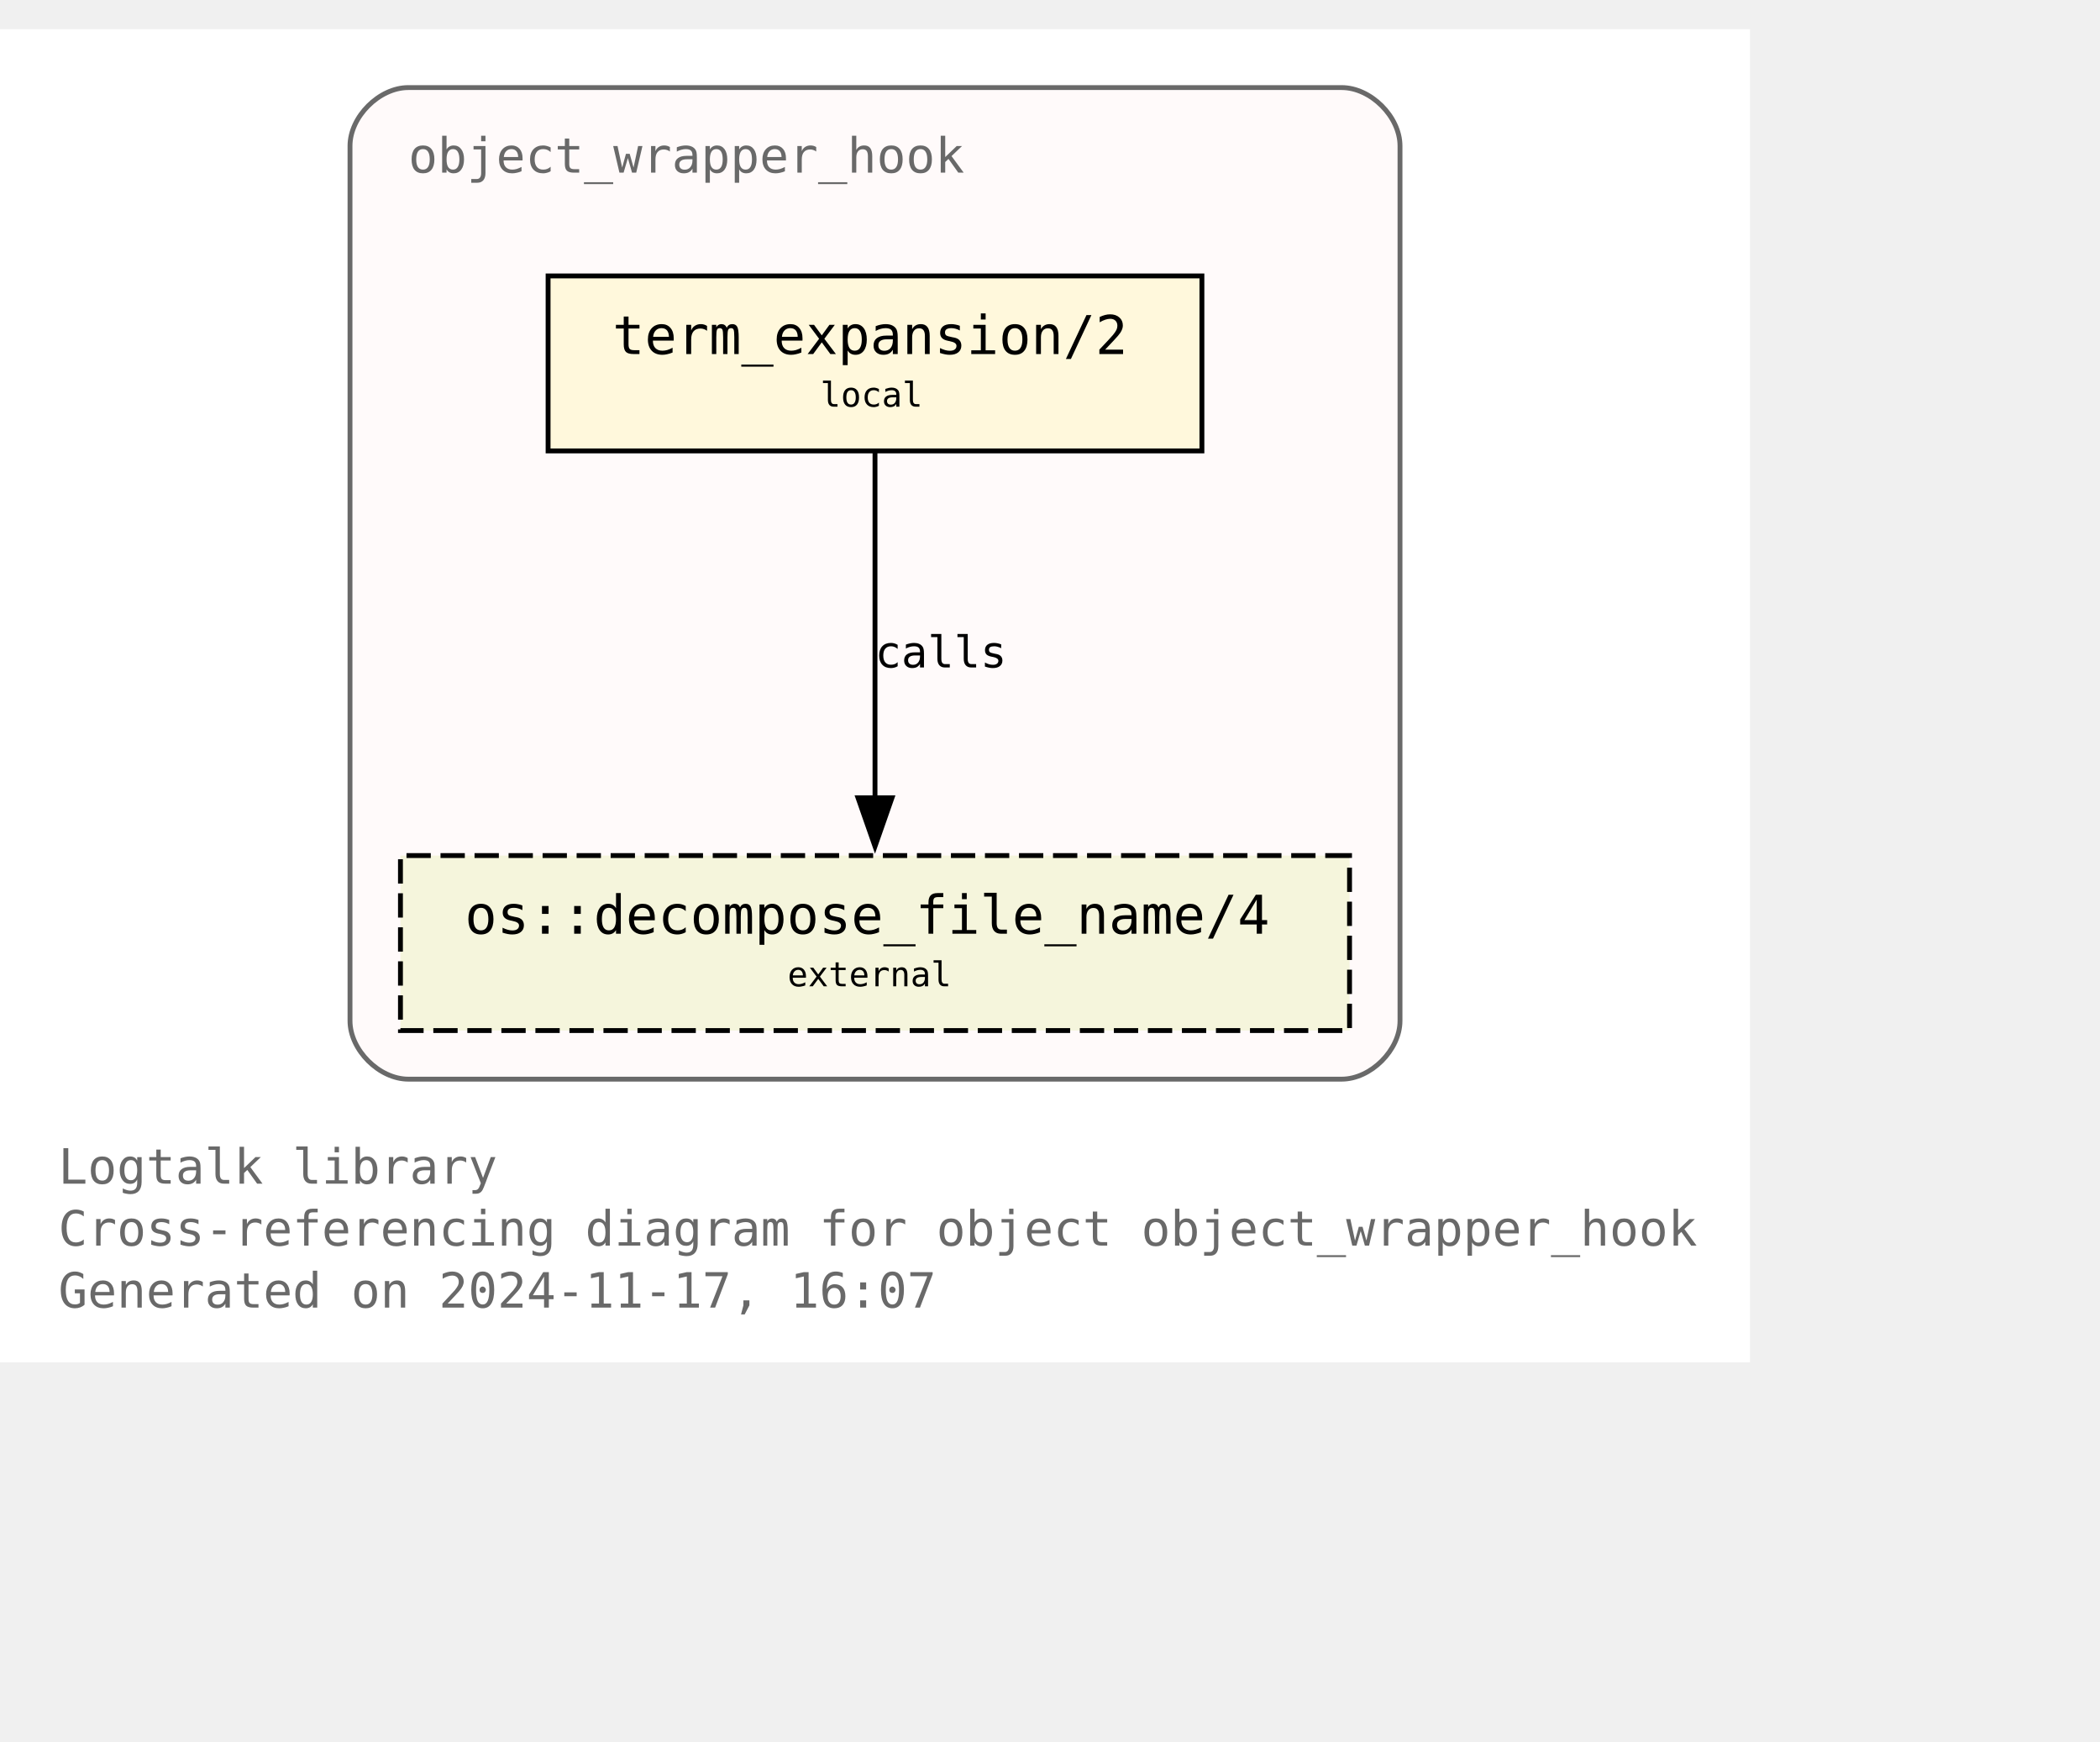
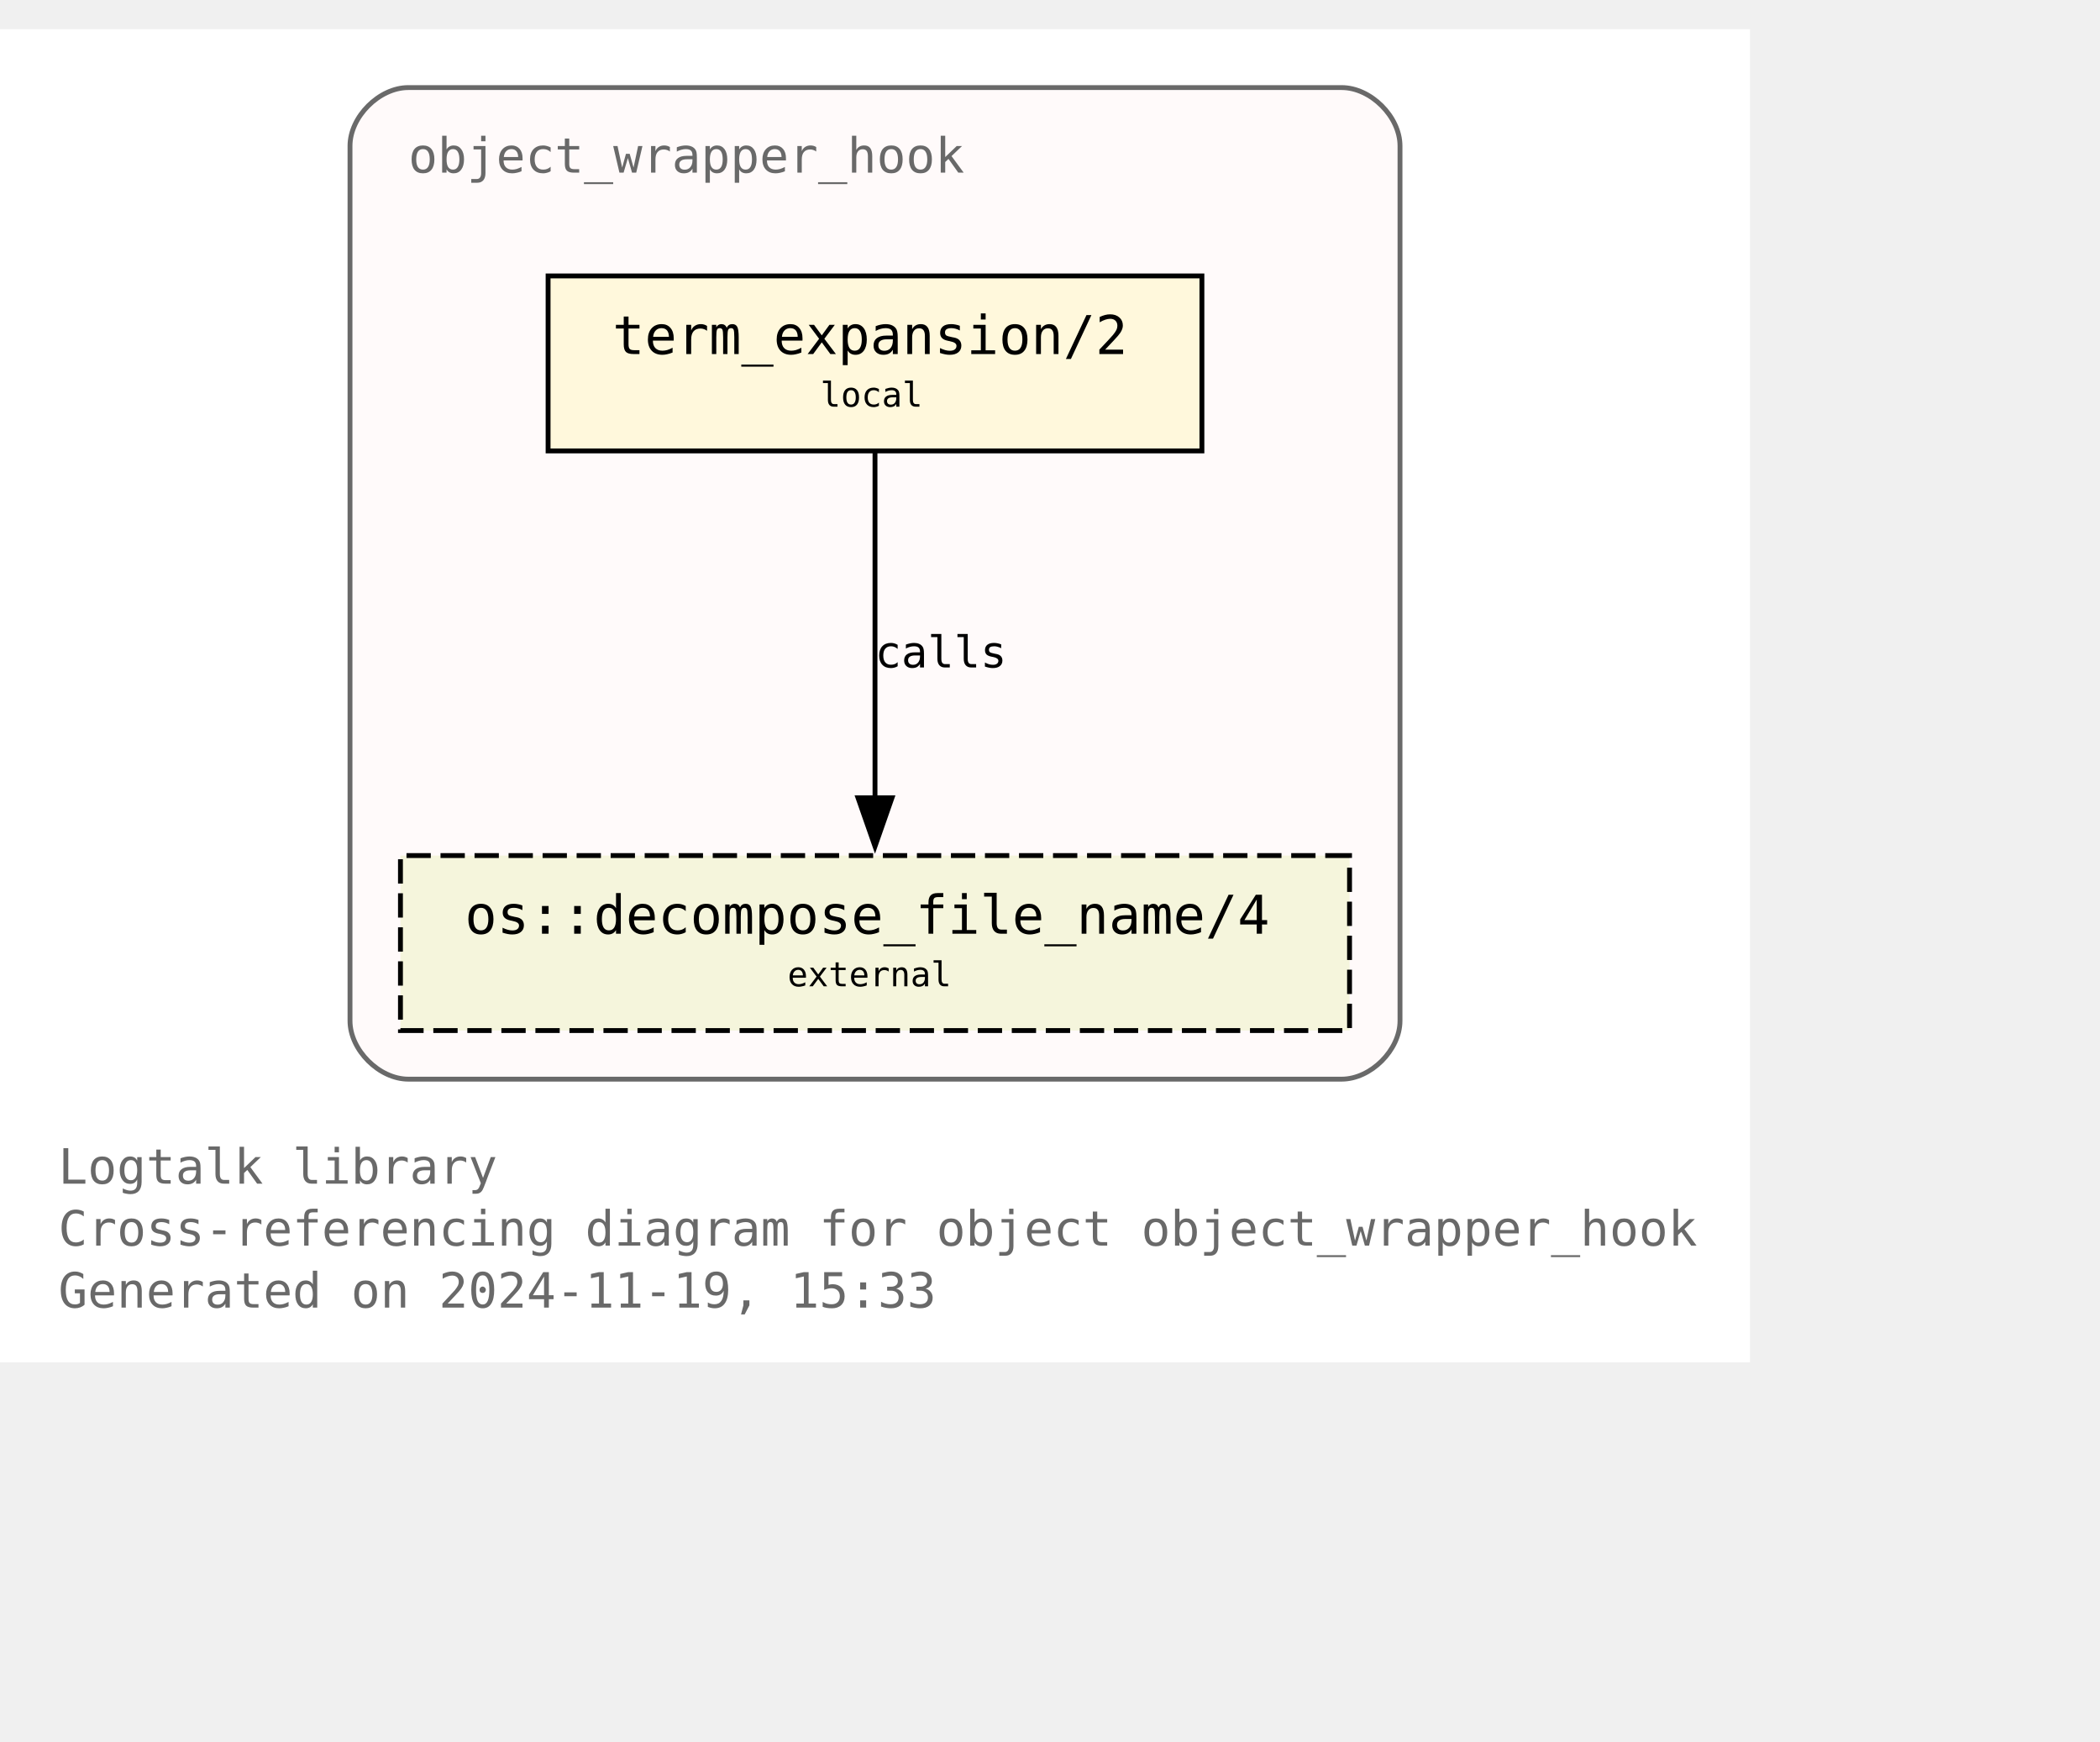
<svg xmlns="http://www.w3.org/2000/svg" xmlns:xlink="http://www.w3.org/1999/xlink" width="504pt" height="418pt" viewBox="72.00 72.00 432.00 346.25">
  <g id="graph0" class="graph" transform="scale(1 1) rotate(0) translate(76 342.25)">
    <polygon fill="white" stroke="none" points="-4,4 -4,-270.25 356,-270.25 356,4 -4,4" />
    <text text-anchor="start" x="8" y="-32.75" font-family="Monospace" font-size="10.00" fill="dimgray">Logtalk library</text>
    <text text-anchor="start" x="8" y="-20" font-family="Monospace" font-size="10.00" fill="dimgray">Cross-referencing diagram for object object_wrapper_hook</text>
-     <text text-anchor="start" x="8" y="-7.25" font-family="Monospace" font-size="10.00" fill="dimgray">Generated on 2024-11-17, 16:07</text>
+     <text text-anchor="start" x="8" y="-7.25" font-family="Monospace" font-size="10.00" fill="dimgray">Generated on 2024-11-19, 15:33</text>
    <g id="clust1" class="cluster">
      <g id="a_clust1">
        <a xlink:title="object_wrapper_hook">
          <path fill="snow" stroke="dimgray" d="M80,-54.25C80,-54.25 272,-54.25 272,-54.25 278,-54.25 284,-60.25 284,-66.25 284,-66.25 284,-246.25 284,-246.25 284,-252.25 278,-258.25 272,-258.25 272,-258.25 80,-258.25 80,-258.25 74,-258.25 68,-252.25 68,-246.25 68,-246.25 68,-66.25 68,-66.25 68,-60.25 74,-54.25 80,-54.25" />
          <g id="a_clust1_0">
-             <a xlink:href="https://github.com/LogtalkDotOrg/logtalk3/tree/3a993474e3fe8b539e325ec247ae0ae9ea34ae0c/library/hook_objects/object_wrapper_hook.lgt" xlink:title="https://github.com/LogtalkDotOrg/logtalk3/tree/3a993474e3fe8b539e325ec247ae0ae9ea34ae0c/library/hook_objects/object_wrapper_hook.lgt">
+             <a xlink:href="https://github.com/LogtalkDotOrg/logtalk3/tree/a228914945469b3c6af7da8b8c37c35ed02d28e7/library/hook_objects/object_wrapper_hook.lgt" xlink:title="https://github.com/LogtalkDotOrg/logtalk3/tree/a228914945469b3c6af7da8b8c37c35ed02d28e7/library/hook_objects/object_wrapper_hook.lgt">
              <text text-anchor="start" x="80" y="-240.75" font-family="Monospace" font-size="10.00" fill="dimgray">object_wrapper_hook</text>
            </a>
          </g>
        </a>
      </g>
    </g>
    <g id="node1" class="node">
      <g id="a_node1">
-         <a xlink:href="https://github.com/LogtalkDotOrg/logtalk3/tree/3a993474e3fe8b539e325ec247ae0ae9ea34ae0c/library/hook_objects/object_wrapper_hook.lgt#L39" xlink:title="https://github.com/LogtalkDotOrg/logtalk3/tree/3a993474e3fe8b539e325ec247ae0ae9ea34ae0c/library/hook_objects/object_wrapper_hook.lgt#L39">
+         <a xlink:href="https://github.com/LogtalkDotOrg/logtalk3/tree/a228914945469b3c6af7da8b8c37c35ed02d28e7/library/hook_objects/object_wrapper_hook.lgt#L39" xlink:title="https://github.com/LogtalkDotOrg/logtalk3/tree/a228914945469b3c6af7da8b8c37c35ed02d28e7/library/hook_objects/object_wrapper_hook.lgt#L39">
          <polygon fill="cornsilk" stroke="black" points="243.25,-219.5 108.75,-219.5 108.75,-183.5 243.25,-183.5 243.25,-219.5" />
          <text text-anchor="start" x="116.75" y="-204.2" font-family="Monospace" font-size="9.00"> </text>
          <text text-anchor="start" x="122" y="-203.43" font-family="Monospace" font-size="11.00">term_expansion/2</text>
          <text text-anchor="start" x="230" y="-204.2" font-family="Monospace" font-size="9.00"> </text>
          <text text-anchor="start" x="116.75" y="-191.82" font-family="Monospace" font-size="9.00"> </text>
          <text text-anchor="start" x="164.75" y="-192.6" font-family="Monospace" font-size="7.00">local</text>
          <text text-anchor="start" x="230" y="-191.82" font-family="Monospace" font-size="9.00"> </text>
        </a>
      </g>
    </g>
    <g id="node2" class="node">
      <g id="a_node2">
        <a xlink:href="https://logtalk.org/library/osp_0.html#decompose-file-name-4" xlink:title="https://logtalk.org/library/osp_0.html#decompose-file-name-4">
          <polygon fill="beige" stroke="black" stroke-dasharray="5,2" points="273.62,-100.25 78.38,-100.25 78.38,-64.25 273.62,-64.25 273.62,-100.25" />
          <text text-anchor="start" x="86.38" y="-84.95" font-family="Monospace" font-size="9.00"> </text>
          <text text-anchor="start" x="91.62" y="-84.17" font-family="Monospace" font-size="11.00">os::decompose_file_name/4</text>
          <text text-anchor="start" x="260.38" y="-84.95" font-family="Monospace" font-size="9.00"> </text>
          <text text-anchor="start" x="86.38" y="-72.58" font-family="Monospace" font-size="9.00"> </text>
          <text text-anchor="start" x="158" y="-73.35" font-family="Monospace" font-size="7.00">external</text>
          <text text-anchor="start" x="260.38" y="-72.58" font-family="Monospace" font-size="9.00"> </text>
        </a>
      </g>
    </g>
    <g id="edge1" class="edge">
      <g id="a_edge1">
-         <a xlink:href="https://github.com/LogtalkDotOrg/logtalk3/tree/3a993474e3fe8b539e325ec247ae0ae9ea34ae0c/library/hook_objects/object_wrapper_hook.lgt#L39" xlink:title="calls">
+         <a xlink:href="https://github.com/LogtalkDotOrg/logtalk3/tree/a228914945469b3c6af7da8b8c37c35ed02d28e7/library/hook_objects/object_wrapper_hook.lgt#L39" xlink:title="calls">
          <path fill="none" stroke="black" d="M176,-183.2C176,-164.5 176,-134.37 176,-112.08" />
          <polygon fill="black" stroke="black" points="179.5,-112.14 176,-102.14 172.5,-112.14 179.5,-112.14" />
        </a>
      </g>
      <g id="a_edge1-label">
-         <a xlink:href="https://github.com/LogtalkDotOrg/logtalk3/tree/3a993474e3fe8b539e325ec247ae0ae9ea34ae0c/library/hook_objects/object_wrapper_hook.lgt#L39" xlink:title="https://github.com/LogtalkDotOrg/logtalk3/tree/3a993474e3fe8b539e325ec247ae0ae9ea34ae0c/library/hook_objects/object_wrapper_hook.lgt#L39">
+         <a xlink:href="https://github.com/LogtalkDotOrg/logtalk3/tree/a228914945469b3c6af7da8b8c37c35ed02d28e7/library/hook_objects/object_wrapper_hook.lgt#L39" xlink:title="https://github.com/LogtalkDotOrg/logtalk3/tree/a228914945469b3c6af7da8b8c37c35ed02d28e7/library/hook_objects/object_wrapper_hook.lgt#L39">
          <text text-anchor="start" x="176" y="-138.95" font-family="Monospace" font-size="9.00">calls</text>
        </a>
      </g>
    </g>
  </g>
</svg>
